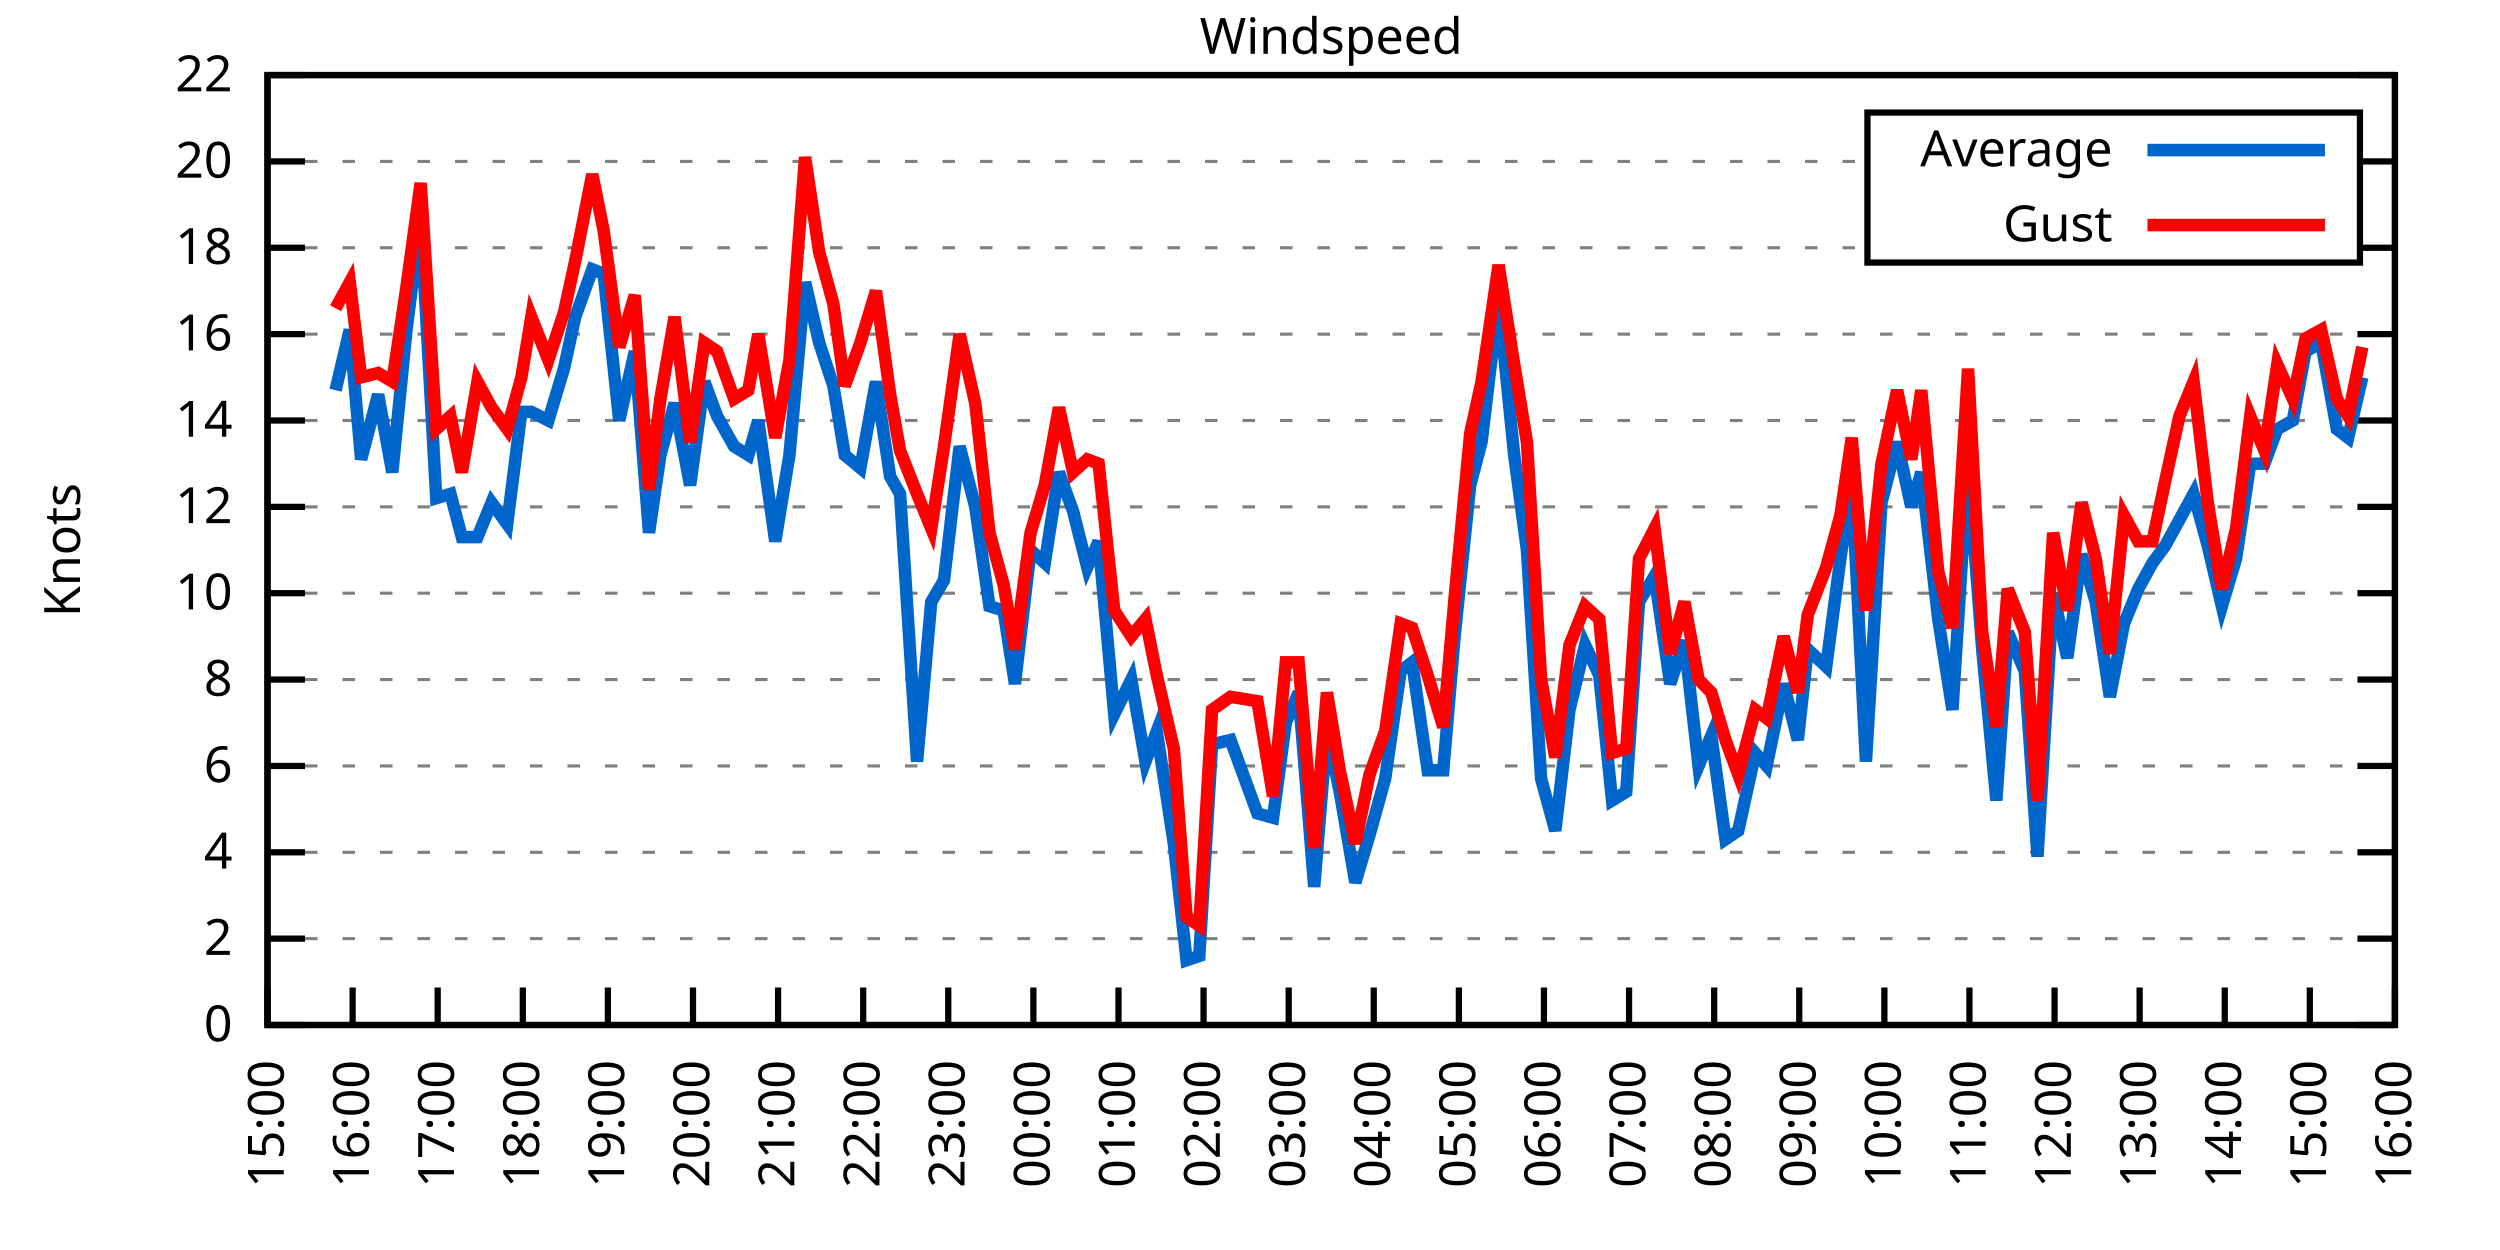
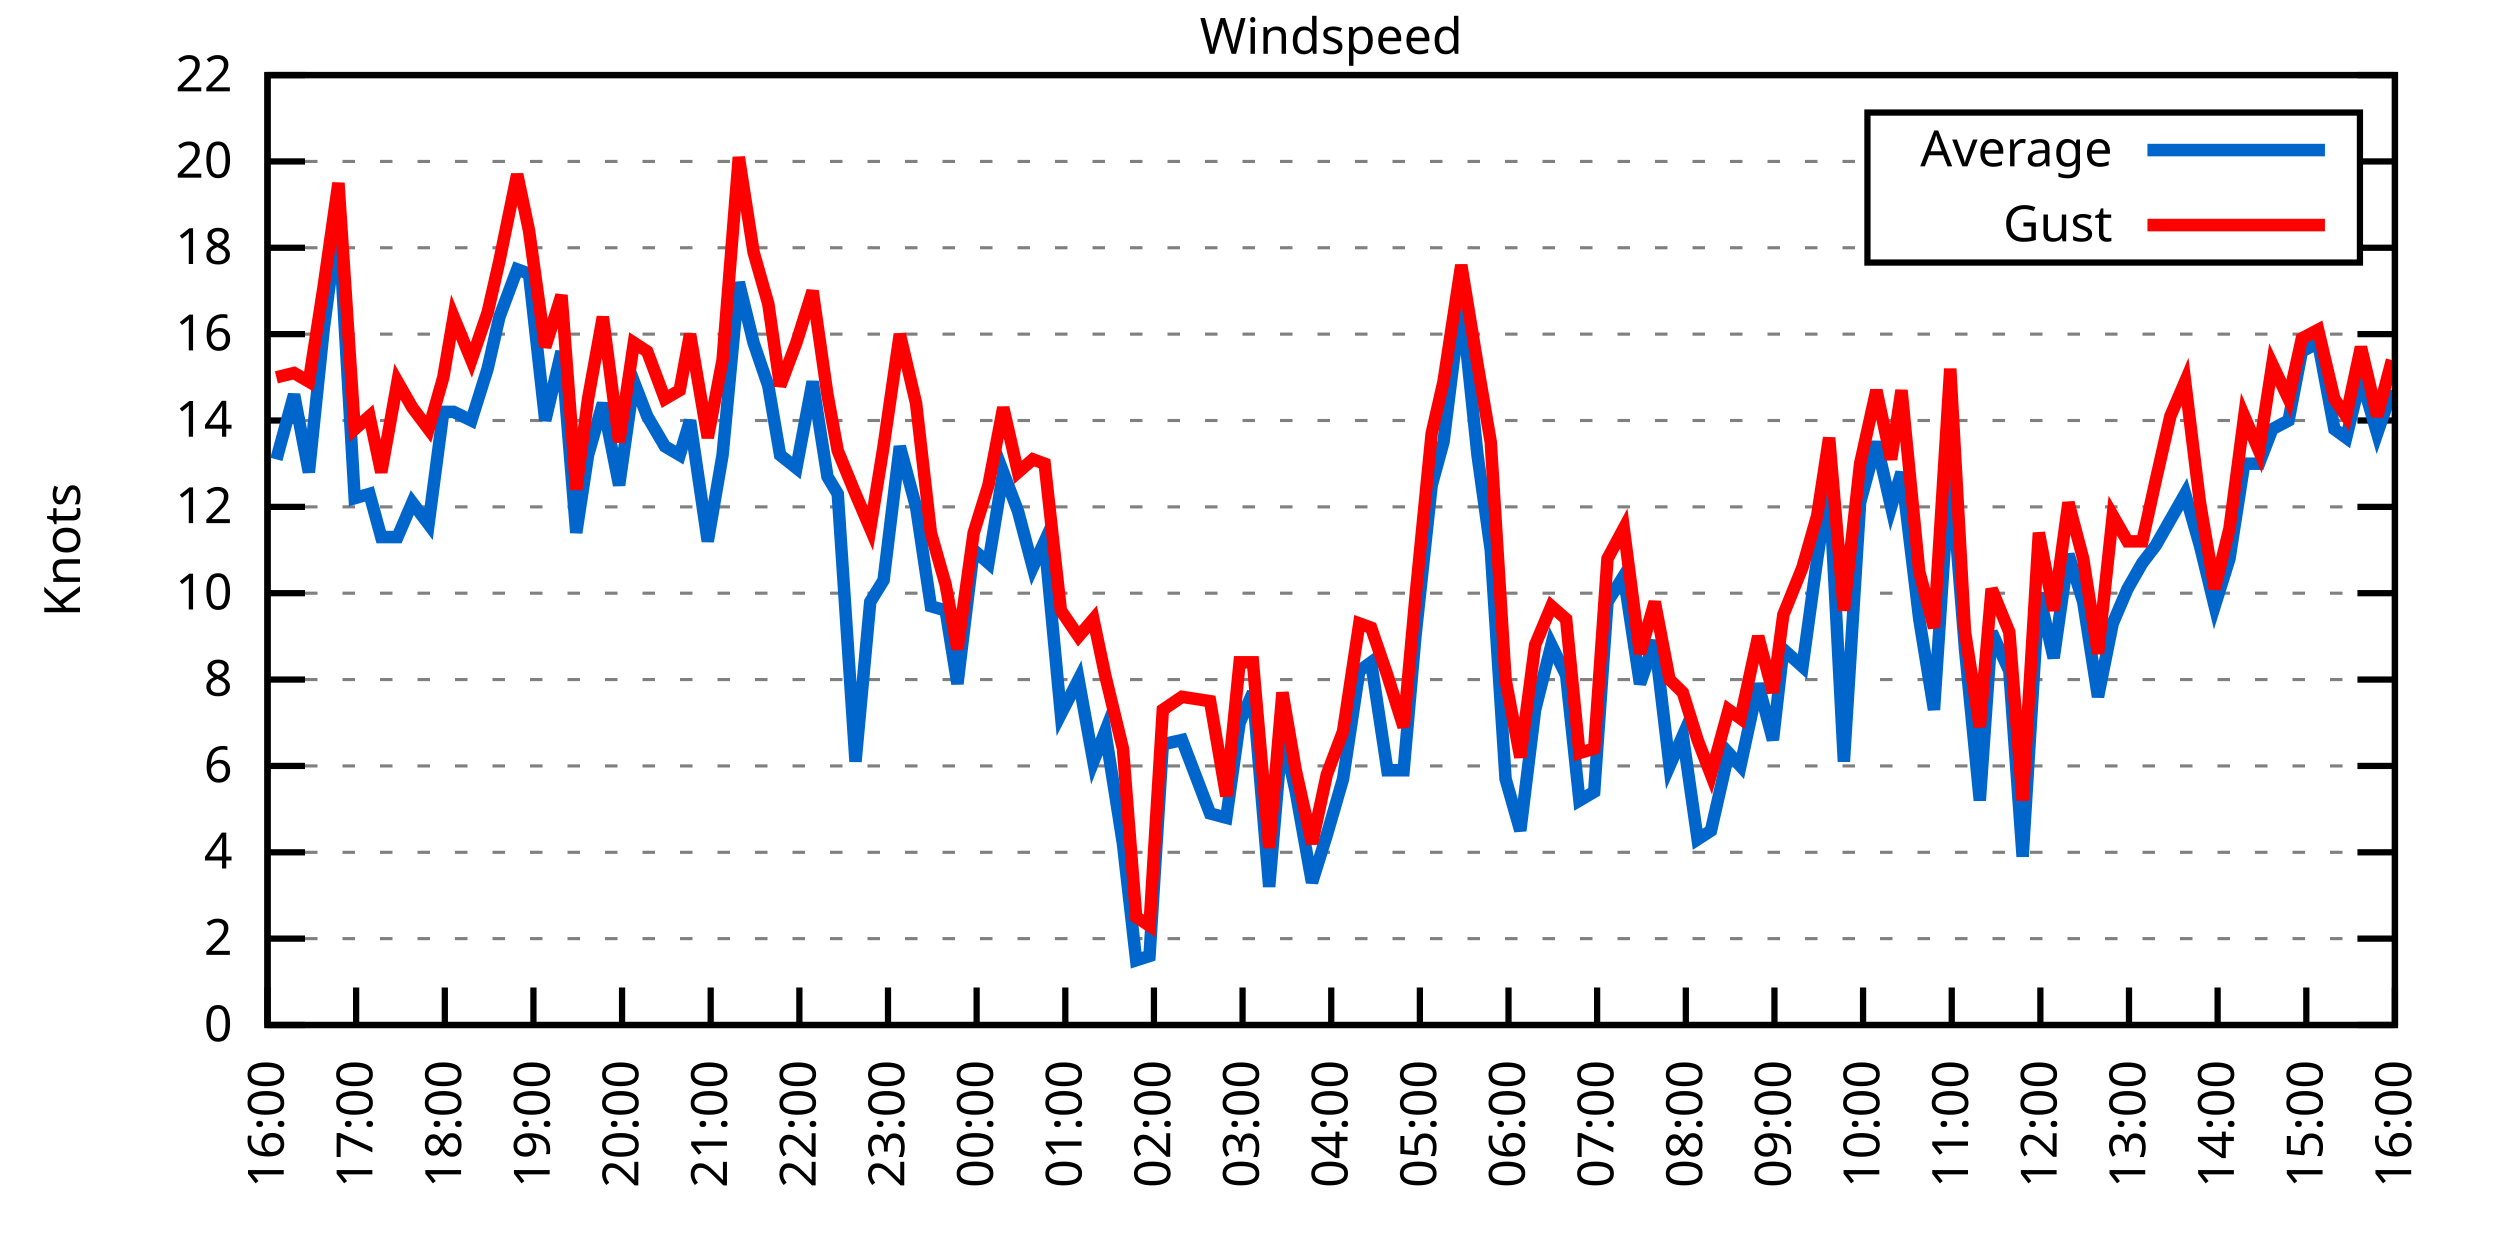
<svg xmlns="http://www.w3.org/2000/svg" xmlns:xlink="http://www.w3.org/1999/xlink" width="400" height="200" viewBox="0 0 400 200">
  <g id="gnuplot_canvas">
    <rect x="0" y="0" width="400" height="200" fill="none" />
    <defs>
      <circle id="gpDot" r="0.5" stroke-width="0.5" stroke="currentColor" />
      <path id="gpPt0" stroke-width="0.333" stroke="currentColor" d="M-1,0 h2 M0,-1 v2" />
      <path id="gpPt1" stroke-width="0.333" stroke="currentColor" d="M-1,-1 L1,1 M1,-1 L-1,1" />
      <path id="gpPt2" stroke-width="0.333" stroke="currentColor" d="M-1,0 L1,0 M0,-1 L0,1 M-1,-1 L1,1 M-1,1 L1,-1" />
      <rect id="gpPt3" stroke-width="0.333" stroke="currentColor" x="-1" y="-1" width="2" height="2" />
      <rect id="gpPt4" stroke-width="0.333" stroke="currentColor" fill="currentColor" x="-1" y="-1" width="2" height="2" />
      <circle id="gpPt5" stroke-width="0.333" stroke="currentColor" cx="0" cy="0" r="1" />
      <use xlink:href="#gpPt5" id="gpPt6" fill="currentColor" stroke="none" />
      <path id="gpPt7" stroke-width="0.333" stroke="currentColor" d="M0,-1.33 L-1.33,0.67 L1.33,0.67 z" />
      <use xlink:href="#gpPt7" id="gpPt8" fill="currentColor" stroke="none" />
      <use xlink:href="#gpPt7" id="gpPt9" stroke="currentColor" transform="rotate(180)" />
      <use xlink:href="#gpPt9" id="gpPt10" fill="currentColor" stroke="none" />
      <use xlink:href="#gpPt3" id="gpPt11" stroke="currentColor" transform="rotate(45)" />
      <use xlink:href="#gpPt11" id="gpPt12" fill="currentColor" stroke="none" />
      <path id="gpPt13" stroke-width="0.333" stroke="currentColor" d="M0,1.330 L1.265,0.411 L0.782,-1.067 L-0.782,-1.076 L-1.265,0.411 z" />
      <use xlink:href="#gpPt13" id="gpPt14" fill="currentColor" stroke="none" />
      <filter id="textbox" filterUnits="objectBoundingBox" x="0" y="0" height="1" width="1">
        <feFlood flood-color="white" flood-opacity="1" result="bgnd" />
        <feComposite in="SourceGraphic" in2="bgnd" operator="atop" />
      </filter>
      <filter id="greybox" filterUnits="objectBoundingBox" x="0" y="0" height="1" width="1">
        <feFlood flood-color="lightgrey" flood-opacity="1" result="grey" />
        <feComposite in="SourceGraphic" in2="grey" operator="atop" />
      </filter>
    </defs>
    <g fill="none" color="white" stroke="currentColor" stroke-width="1.00" stroke-linecap="butt" stroke-linejoin="miter">
</g>
    <g fill="none" color="black" stroke="currentColor" stroke-width="1.00" stroke-linecap="butt" stroke-linejoin="miter">
      <g stroke="none" shape-rendering="crispEdges">
        <polygon fill="rgb(255, 255, 255)" points="42.80,164.00 383.18,164.00 383.18,12.02 42.80,12.02 " />
      </g>
    </g>
    <g fill="none" color="black" stroke="currentColor" stroke-width="1.00" stroke-linecap="butt" stroke-linejoin="miter">
</g>
    <g fill="none" color="black" stroke="black" stroke-width="0.50" stroke-linecap="butt" stroke-linejoin="miter">
</g>
    <g fill="none" color="gray" stroke="currentColor" stroke-width="0.50" stroke-linecap="butt" stroke-linejoin="miter">
      <path stroke="gray" stroke-dasharray="2,4" class="gridline" d="M42.80,164.00 L383.19,164.00  " />
    </g>
    <g fill="none" color="gray" stroke="gray" stroke-width="1.00" stroke-linecap="butt" stroke-linejoin="miter">
</g>
    <g fill="none" color="black" stroke="currentColor" stroke-width="1.00" stroke-linecap="butt" stroke-linejoin="miter">
      <path stroke="black" d="M42.80,164.00 L48.80,164.00 M383.19,164.00 L377.19,164.00  " />
      <g transform="translate(37.20,166.60)" stroke="none" fill="black" font-family="Sans" font-size="8.00" text-anchor="end">
        <text>
          <tspan font-family="Sans"> 0</tspan>
        </text>
      </g>
    </g>
    <g fill="none" color="black" stroke="currentColor" stroke-width="1.00" stroke-linecap="butt" stroke-linejoin="miter">
</g>
    <g fill="none" color="black" stroke="black" stroke-width="0.50" stroke-linecap="butt" stroke-linejoin="miter">
</g>
    <g fill="none" color="gray" stroke="currentColor" stroke-width="0.50" stroke-linecap="butt" stroke-linejoin="miter">
      <path stroke="gray" stroke-dasharray="2,4" class="gridline" d="M42.80,150.18 L383.19,150.18  " />
    </g>
    <g fill="none" color="gray" stroke="gray" stroke-width="1.00" stroke-linecap="butt" stroke-linejoin="miter">
</g>
    <g fill="none" color="black" stroke="currentColor" stroke-width="1.00" stroke-linecap="butt" stroke-linejoin="miter">
      <path stroke="black" d="M42.80,150.18 L48.80,150.18 M383.19,150.18 L377.19,150.18  " />
      <g transform="translate(37.20,152.78)" stroke="none" fill="black" font-family="Sans" font-size="8.00" text-anchor="end">
        <text>
          <tspan font-family="Sans"> 2</tspan>
        </text>
      </g>
    </g>
    <g fill="none" color="black" stroke="currentColor" stroke-width="1.00" stroke-linecap="butt" stroke-linejoin="miter">
</g>
    <g fill="none" color="black" stroke="black" stroke-width="0.50" stroke-linecap="butt" stroke-linejoin="miter">
</g>
    <g fill="none" color="gray" stroke="currentColor" stroke-width="0.50" stroke-linecap="butt" stroke-linejoin="miter">
      <path stroke="gray" stroke-dasharray="2,4" class="gridline" d="M42.80,136.37 L383.19,136.37  " />
    </g>
    <g fill="none" color="gray" stroke="gray" stroke-width="1.00" stroke-linecap="butt" stroke-linejoin="miter">
</g>
    <g fill="none" color="black" stroke="currentColor" stroke-width="1.00" stroke-linecap="butt" stroke-linejoin="miter">
      <path stroke="black" d="M42.80,136.37 L48.80,136.37 M383.19,136.37 L377.19,136.37  " />
      <g transform="translate(37.20,138.97)" stroke="none" fill="black" font-family="Sans" font-size="8.00" text-anchor="end">
        <text>
          <tspan font-family="Sans"> 4</tspan>
        </text>
      </g>
    </g>
    <g fill="none" color="black" stroke="currentColor" stroke-width="1.00" stroke-linecap="butt" stroke-linejoin="miter">
</g>
    <g fill="none" color="black" stroke="black" stroke-width="0.50" stroke-linecap="butt" stroke-linejoin="miter">
</g>
    <g fill="none" color="gray" stroke="currentColor" stroke-width="0.50" stroke-linecap="butt" stroke-linejoin="miter">
      <path stroke="gray" stroke-dasharray="2,4" class="gridline" d="M42.80,122.55 L383.19,122.55  " />
    </g>
    <g fill="none" color="gray" stroke="gray" stroke-width="1.00" stroke-linecap="butt" stroke-linejoin="miter">
</g>
    <g fill="none" color="black" stroke="currentColor" stroke-width="1.00" stroke-linecap="butt" stroke-linejoin="miter">
      <path stroke="black" d="M42.80,122.55 L48.80,122.55 M383.19,122.55 L377.19,122.55  " />
      <g transform="translate(37.20,125.15)" stroke="none" fill="black" font-family="Sans" font-size="8.00" text-anchor="end">
        <text>
          <tspan font-family="Sans"> 6</tspan>
        </text>
      </g>
    </g>
    <g fill="none" color="black" stroke="currentColor" stroke-width="1.00" stroke-linecap="butt" stroke-linejoin="miter">
</g>
    <g fill="none" color="black" stroke="black" stroke-width="0.50" stroke-linecap="butt" stroke-linejoin="miter">
</g>
    <g fill="none" color="gray" stroke="currentColor" stroke-width="0.50" stroke-linecap="butt" stroke-linejoin="miter">
      <path stroke="gray" stroke-dasharray="2,4" class="gridline" d="M42.80,108.73 L383.19,108.73  " />
    </g>
    <g fill="none" color="gray" stroke="gray" stroke-width="1.00" stroke-linecap="butt" stroke-linejoin="miter">
</g>
    <g fill="none" color="black" stroke="currentColor" stroke-width="1.00" stroke-linecap="butt" stroke-linejoin="miter">
      <path stroke="black" d="M42.80,108.73 L48.80,108.73 M383.19,108.73 L377.19,108.73  " />
      <g transform="translate(37.20,111.33)" stroke="none" fill="black" font-family="Sans" font-size="8.00" text-anchor="end">
        <text>
          <tspan font-family="Sans"> 8</tspan>
        </text>
      </g>
    </g>
    <g fill="none" color="black" stroke="currentColor" stroke-width="1.00" stroke-linecap="butt" stroke-linejoin="miter">
</g>
    <g fill="none" color="black" stroke="black" stroke-width="0.50" stroke-linecap="butt" stroke-linejoin="miter">
</g>
    <g fill="none" color="gray" stroke="currentColor" stroke-width="0.50" stroke-linecap="butt" stroke-linejoin="miter">
      <path stroke="gray" stroke-dasharray="2,4" class="gridline" d="M42.80,94.91 L383.19,94.91  " />
    </g>
    <g fill="none" color="gray" stroke="gray" stroke-width="1.00" stroke-linecap="butt" stroke-linejoin="miter">
</g>
    <g fill="none" color="black" stroke="currentColor" stroke-width="1.00" stroke-linecap="butt" stroke-linejoin="miter">
      <path stroke="black" d="M42.80,94.91 L48.80,94.91 M383.19,94.91 L377.19,94.91  " />
      <g transform="translate(37.20,97.51)" stroke="none" fill="black" font-family="Sans" font-size="8.00" text-anchor="end">
        <text>
          <tspan font-family="Sans"> 10</tspan>
        </text>
      </g>
    </g>
    <g fill="none" color="black" stroke="currentColor" stroke-width="1.00" stroke-linecap="butt" stroke-linejoin="miter">
</g>
    <g fill="none" color="black" stroke="black" stroke-width="0.50" stroke-linecap="butt" stroke-linejoin="miter">
</g>
    <g fill="none" color="gray" stroke="currentColor" stroke-width="0.50" stroke-linecap="butt" stroke-linejoin="miter">
      <path stroke="gray" stroke-dasharray="2,4" class="gridline" d="M42.80,81.10 L383.19,81.10  " />
    </g>
    <g fill="none" color="gray" stroke="gray" stroke-width="1.00" stroke-linecap="butt" stroke-linejoin="miter">
</g>
    <g fill="none" color="black" stroke="currentColor" stroke-width="1.00" stroke-linecap="butt" stroke-linejoin="miter">
      <path stroke="black" d="M42.80,81.10 L48.80,81.10 M383.19,81.10 L377.19,81.10  " />
      <g transform="translate(37.20,83.70)" stroke="none" fill="black" font-family="Sans" font-size="8.00" text-anchor="end">
        <text>
          <tspan font-family="Sans"> 12</tspan>
        </text>
      </g>
    </g>
    <g fill="none" color="black" stroke="currentColor" stroke-width="1.00" stroke-linecap="butt" stroke-linejoin="miter">
</g>
    <g fill="none" color="black" stroke="black" stroke-width="0.50" stroke-linecap="butt" stroke-linejoin="miter">
</g>
    <g fill="none" color="gray" stroke="currentColor" stroke-width="0.50" stroke-linecap="butt" stroke-linejoin="miter">
      <path stroke="gray" stroke-dasharray="2,4" class="gridline" d="M42.80,67.28 L383.19,67.28  " />
    </g>
    <g fill="none" color="gray" stroke="gray" stroke-width="1.00" stroke-linecap="butt" stroke-linejoin="miter">
</g>
    <g fill="none" color="black" stroke="currentColor" stroke-width="1.00" stroke-linecap="butt" stroke-linejoin="miter">
      <path stroke="black" d="M42.80,67.28 L48.80,67.28 M383.19,67.28 L377.19,67.28  " />
      <g transform="translate(37.20,69.88)" stroke="none" fill="black" font-family="Sans" font-size="8.00" text-anchor="end">
        <text>
          <tspan font-family="Sans"> 14</tspan>
        </text>
      </g>
    </g>
    <g fill="none" color="black" stroke="currentColor" stroke-width="1.00" stroke-linecap="butt" stroke-linejoin="miter">
</g>
    <g fill="none" color="black" stroke="black" stroke-width="0.50" stroke-linecap="butt" stroke-linejoin="miter">
</g>
    <g fill="none" color="gray" stroke="currentColor" stroke-width="0.50" stroke-linecap="butt" stroke-linejoin="miter">
      <path stroke="gray" stroke-dasharray="2,4" class="gridline" d="M42.80,53.46 L383.19,53.46  " />
    </g>
    <g fill="none" color="gray" stroke="gray" stroke-width="1.00" stroke-linecap="butt" stroke-linejoin="miter">
</g>
    <g fill="none" color="black" stroke="currentColor" stroke-width="1.00" stroke-linecap="butt" stroke-linejoin="miter">
      <path stroke="black" d="M42.80,53.46 L48.80,53.46 M383.19,53.46 L377.19,53.46  " />
      <g transform="translate(37.20,56.06)" stroke="none" fill="black" font-family="Sans" font-size="8.00" text-anchor="end">
        <text>
          <tspan font-family="Sans"> 16</tspan>
        </text>
      </g>
    </g>
    <g fill="none" color="black" stroke="currentColor" stroke-width="1.00" stroke-linecap="butt" stroke-linejoin="miter">
</g>
    <g fill="none" color="black" stroke="black" stroke-width="0.50" stroke-linecap="butt" stroke-linejoin="miter">
</g>
    <g fill="none" color="gray" stroke="currentColor" stroke-width="0.50" stroke-linecap="butt" stroke-linejoin="miter">
      <path stroke="gray" stroke-dasharray="2,4" class="gridline" d="M42.80,39.64 L298.79,39.64 M377.59,39.64 L383.19,39.64  " />
    </g>
    <g fill="none" color="gray" stroke="gray" stroke-width="1.00" stroke-linecap="butt" stroke-linejoin="miter">
</g>
    <g fill="none" color="black" stroke="currentColor" stroke-width="1.00" stroke-linecap="butt" stroke-linejoin="miter">
      <path stroke="black" d="M42.80,39.64 L48.80,39.64 M383.19,39.64 L377.19,39.64  " />
      <g transform="translate(37.20,42.24)" stroke="none" fill="black" font-family="Sans" font-size="8.00" text-anchor="end">
        <text>
          <tspan font-family="Sans"> 18</tspan>
        </text>
      </g>
    </g>
    <g fill="none" color="black" stroke="currentColor" stroke-width="1.00" stroke-linecap="butt" stroke-linejoin="miter">
</g>
    <g fill="none" color="black" stroke="black" stroke-width="0.50" stroke-linecap="butt" stroke-linejoin="miter">
</g>
    <g fill="none" color="gray" stroke="currentColor" stroke-width="0.50" stroke-linecap="butt" stroke-linejoin="miter">
      <path stroke="gray" stroke-dasharray="2,4" class="gridline" d="M42.80,25.83 L298.79,25.83 M377.59,25.83 L383.19,25.83  " />
    </g>
    <g fill="none" color="gray" stroke="gray" stroke-width="1.00" stroke-linecap="butt" stroke-linejoin="miter">
</g>
    <g fill="none" color="black" stroke="currentColor" stroke-width="1.00" stroke-linecap="butt" stroke-linejoin="miter">
      <path stroke="black" d="M42.80,25.83 L48.80,25.83 M383.19,25.83 L377.19,25.83  " />
      <g transform="translate(37.20,28.43)" stroke="none" fill="black" font-family="Sans" font-size="8.00" text-anchor="end">
        <text>
          <tspan font-family="Sans"> 20</tspan>
        </text>
      </g>
    </g>
    <g fill="none" color="black" stroke="currentColor" stroke-width="1.00" stroke-linecap="butt" stroke-linejoin="miter">
</g>
    <g fill="none" color="black" stroke="black" stroke-width="0.50" stroke-linecap="butt" stroke-linejoin="miter">
</g>
    <g fill="none" color="gray" stroke="currentColor" stroke-width="0.50" stroke-linecap="butt" stroke-linejoin="miter">
      <path stroke="gray" stroke-dasharray="2,4" class="gridline" d="M42.80,12.01 L383.19,12.01  " />
    </g>
    <g fill="none" color="gray" stroke="gray" stroke-width="1.00" stroke-linecap="butt" stroke-linejoin="miter">
</g>
    <g fill="none" color="black" stroke="currentColor" stroke-width="1.00" stroke-linecap="butt" stroke-linejoin="miter">
      <path stroke="black" d="M42.80,12.01 L48.80,12.01 M383.19,12.01 L377.19,12.01  " />
      <g transform="translate(37.20,14.61)" stroke="none" fill="black" font-family="Sans" font-size="8.00" text-anchor="end">
        <text>
          <tspan font-family="Sans"> 22</tspan>
        </text>
      </g>
    </g>
    <g fill="none" color="black" stroke="currentColor" stroke-width="1.00" stroke-linecap="butt" stroke-linejoin="miter">
      <path stroke="black" d="M42.80,164.00 L42.80,158.00  " />
      <g transform="translate(45.40,169.60) rotate(270.00)" stroke="none" fill="black" font-family="Sans" font-size="8.00" text-anchor="end">
        <text>
-           <tspan font-family="Sans">15:00</tspan>
-         </text>
-       </g>
-     </g>
-     <g fill="none" color="black" stroke="currentColor" stroke-width="1.00" stroke-linecap="butt" stroke-linejoin="miter">
-       <path stroke="black" d="M56.42,164.00 L56.42,158.00  " />
-       <g transform="translate(59.02,169.60) rotate(270.00)" stroke="none" fill="black" font-family="Sans" font-size="8.00" text-anchor="end">
-         <text>
          <tspan font-family="Sans">16:00</tspan>
        </text>
      </g>
    </g>
    <g fill="none" color="black" stroke="currentColor" stroke-width="1.00" stroke-linecap="butt" stroke-linejoin="miter">
-       <path stroke="black" d="M70.03,164.00 L70.03,158.00  " />
-       <g transform="translate(72.63,169.60) rotate(270.00)" stroke="none" fill="black" font-family="Sans" font-size="8.00" text-anchor="end">
+       <path stroke="black" d="M56.98,164.00 L56.98,158.00  " />
+       <g transform="translate(59.58,169.60) rotate(270.00)" stroke="none" fill="black" font-family="Sans" font-size="8.00" text-anchor="end">
        <text>
          <tspan font-family="Sans">17:00</tspan>
        </text>
      </g>
    </g>
    <g fill="none" color="black" stroke="currentColor" stroke-width="1.00" stroke-linecap="butt" stroke-linejoin="miter">
-       <path stroke="black" d="M83.65,164.00 L83.65,158.00  " />
-       <g transform="translate(86.25,169.60) rotate(270.00)" stroke="none" fill="black" font-family="Sans" font-size="8.00" text-anchor="end">
+       <path stroke="black" d="M71.17,164.00 L71.17,158.00  " />
+       <g transform="translate(73.77,169.60) rotate(270.00)" stroke="none" fill="black" font-family="Sans" font-size="8.00" text-anchor="end">
        <text>
          <tspan font-family="Sans">18:00</tspan>
        </text>
      </g>
    </g>
    <g fill="none" color="black" stroke="currentColor" stroke-width="1.00" stroke-linecap="butt" stroke-linejoin="miter">
-       <path stroke="black" d="M97.26,164.00 L97.26,158.00  " />
-       <g transform="translate(99.86,169.60) rotate(270.00)" stroke="none" fill="black" font-family="Sans" font-size="8.00" text-anchor="end">
+       <path stroke="black" d="M85.35,164.00 L85.35,158.00  " />
+       <g transform="translate(87.95,169.60) rotate(270.00)" stroke="none" fill="black" font-family="Sans" font-size="8.00" text-anchor="end">
        <text>
          <tspan font-family="Sans">19:00</tspan>
        </text>
      </g>
    </g>
    <g fill="none" color="black" stroke="currentColor" stroke-width="1.00" stroke-linecap="butt" stroke-linejoin="miter">
-       <path stroke="black" d="M110.88,164.00 L110.88,158.00  " />
-       <g transform="translate(113.48,169.60) rotate(270.00)" stroke="none" fill="black" font-family="Sans" font-size="8.00" text-anchor="end">
+       <path stroke="black" d="M99.53,164.00 L99.53,158.00  " />
+       <g transform="translate(102.13,169.60) rotate(270.00)" stroke="none" fill="black" font-family="Sans" font-size="8.00" text-anchor="end">
        <text>
          <tspan font-family="Sans">20:00</tspan>
        </text>
      </g>
    </g>
    <g fill="none" color="black" stroke="currentColor" stroke-width="1.00" stroke-linecap="butt" stroke-linejoin="miter">
-       <path stroke="black" d="M124.49,164.00 L124.49,158.00  " />
-       <g transform="translate(127.09,169.60) rotate(270.00)" stroke="none" fill="black" font-family="Sans" font-size="8.00" text-anchor="end">
+       <path stroke="black" d="M113.71,164.00 L113.71,158.00  " />
+       <g transform="translate(116.31,169.60) rotate(270.00)" stroke="none" fill="black" font-family="Sans" font-size="8.00" text-anchor="end">
        <text>
          <tspan font-family="Sans">21:00</tspan>
        </text>
      </g>
    </g>
    <g fill="none" color="black" stroke="currentColor" stroke-width="1.00" stroke-linecap="butt" stroke-linejoin="miter">
-       <path stroke="black" d="M138.11,164.00 L138.11,158.00  " />
-       <g transform="translate(140.71,169.60) rotate(270.00)" stroke="none" fill="black" font-family="Sans" font-size="8.00" text-anchor="end">
+       <path stroke="black" d="M127.90,164.00 L127.90,158.00  " />
+       <g transform="translate(130.50,169.60) rotate(270.00)" stroke="none" fill="black" font-family="Sans" font-size="8.00" text-anchor="end">
        <text>
          <tspan font-family="Sans">22:00</tspan>
        </text>
      </g>
    </g>
    <g fill="none" color="black" stroke="currentColor" stroke-width="1.00" stroke-linecap="butt" stroke-linejoin="miter">
-       <path stroke="black" d="M151.72,164.00 L151.72,158.00  " />
-       <g transform="translate(154.32,169.60) rotate(270.00)" stroke="none" fill="black" font-family="Sans" font-size="8.00" text-anchor="end">
+       <path stroke="black" d="M142.08,164.00 L142.08,158.00  " />
+       <g transform="translate(144.68,169.60) rotate(270.00)" stroke="none" fill="black" font-family="Sans" font-size="8.00" text-anchor="end">
        <text>
          <tspan font-family="Sans">23:00</tspan>
        </text>
      </g>
    </g>
    <g fill="none" color="black" stroke="currentColor" stroke-width="1.00" stroke-linecap="butt" stroke-linejoin="miter">
-       <path stroke="black" d="M165.34,164.00 L165.34,158.00  " />
-       <g transform="translate(167.94,169.60) rotate(270.00)" stroke="none" fill="black" font-family="Sans" font-size="8.00" text-anchor="end">
+       <path stroke="black" d="M156.26,164.00 L156.26,158.00  " />
+       <g transform="translate(158.86,169.60) rotate(270.00)" stroke="none" fill="black" font-family="Sans" font-size="8.00" text-anchor="end">
        <text>
          <tspan font-family="Sans">00:00</tspan>
        </text>
      </g>
    </g>
    <g fill="none" color="black" stroke="currentColor" stroke-width="1.00" stroke-linecap="butt" stroke-linejoin="miter">
-       <path stroke="black" d="M178.96,164.00 L178.96,158.00  " />
-       <g transform="translate(181.56,169.60) rotate(270.00)" stroke="none" fill="black" font-family="Sans" font-size="8.00" text-anchor="end">
+       <path stroke="black" d="M170.45,164.00 L170.45,158.00  " />
+       <g transform="translate(173.05,169.60) rotate(270.00)" stroke="none" fill="black" font-family="Sans" font-size="8.00" text-anchor="end">
        <text>
          <tspan font-family="Sans">01:00</tspan>
        </text>
      </g>
    </g>
    <g fill="none" color="black" stroke="currentColor" stroke-width="1.00" stroke-linecap="butt" stroke-linejoin="miter">
-       <path stroke="black" d="M192.57,164.00 L192.57,158.00  " />
-       <g transform="translate(195.17,169.60) rotate(270.00)" stroke="none" fill="black" font-family="Sans" font-size="8.00" text-anchor="end">
+       <path stroke="black" d="M184.63,164.00 L184.63,158.00  " />
+       <g transform="translate(187.23,169.60) rotate(270.00)" stroke="none" fill="black" font-family="Sans" font-size="8.00" text-anchor="end">
        <text>
          <tspan font-family="Sans">02:00</tspan>
        </text>
      </g>
    </g>
    <g fill="none" color="black" stroke="currentColor" stroke-width="1.00" stroke-linecap="butt" stroke-linejoin="miter">
-       <path stroke="black" d="M206.19,164.00 L206.19,158.00  " />
-       <g transform="translate(208.79,169.60) rotate(270.00)" stroke="none" fill="black" font-family="Sans" font-size="8.00" text-anchor="end">
+       <path stroke="black" d="M198.81,164.00 L198.81,158.00  " />
+       <g transform="translate(201.41,169.60) rotate(270.00)" stroke="none" fill="black" font-family="Sans" font-size="8.00" text-anchor="end">
        <text>
          <tspan font-family="Sans">03:00</tspan>
        </text>
      </g>
    </g>
    <g fill="none" color="black" stroke="currentColor" stroke-width="1.00" stroke-linecap="butt" stroke-linejoin="miter">
-       <path stroke="black" d="M219.80,164.00 L219.80,158.00  " />
-       <g transform="translate(222.40,169.60) rotate(270.00)" stroke="none" fill="black" font-family="Sans" font-size="8.00" text-anchor="end">
+       <path stroke="black" d="M213.00,164.00 L213.00,158.00  " />
+       <g transform="translate(215.60,169.60) rotate(270.00)" stroke="none" fill="black" font-family="Sans" font-size="8.00" text-anchor="end">
        <text>
          <tspan font-family="Sans">04:00</tspan>
        </text>
      </g>
    </g>
    <g fill="none" color="black" stroke="currentColor" stroke-width="1.00" stroke-linecap="butt" stroke-linejoin="miter">
-       <path stroke="black" d="M233.42,164.00 L233.42,158.00  " />
-       <g transform="translate(236.02,169.60) rotate(270.00)" stroke="none" fill="black" font-family="Sans" font-size="8.00" text-anchor="end">
+       <path stroke="black" d="M227.18,164.00 L227.18,158.00  " />
+       <g transform="translate(229.78,169.60) rotate(270.00)" stroke="none" fill="black" font-family="Sans" font-size="8.00" text-anchor="end">
        <text>
          <tspan font-family="Sans">05:00</tspan>
        </text>
      </g>
    </g>
    <g fill="none" color="black" stroke="currentColor" stroke-width="1.00" stroke-linecap="butt" stroke-linejoin="miter">
-       <path stroke="black" d="M247.03,164.00 L247.03,158.00  " />
-       <g transform="translate(249.63,169.60) rotate(270.00)" stroke="none" fill="black" font-family="Sans" font-size="8.00" text-anchor="end">
+       <path stroke="black" d="M241.36,164.00 L241.36,158.00  " />
+       <g transform="translate(243.96,169.60) rotate(270.00)" stroke="none" fill="black" font-family="Sans" font-size="8.00" text-anchor="end">
        <text>
          <tspan font-family="Sans">06:00</tspan>
        </text>
      </g>
    </g>
    <g fill="none" color="black" stroke="currentColor" stroke-width="1.00" stroke-linecap="butt" stroke-linejoin="miter">
-       <path stroke="black" d="M260.65,164.00 L260.65,158.00  " />
-       <g transform="translate(263.25,169.60) rotate(270.00)" stroke="none" fill="black" font-family="Sans" font-size="8.00" text-anchor="end">
+       <path stroke="black" d="M255.54,164.00 L255.54,158.00  " />
+       <g transform="translate(258.14,169.60) rotate(270.00)" stroke="none" fill="black" font-family="Sans" font-size="8.00" text-anchor="end">
        <text>
          <tspan font-family="Sans">07:00</tspan>
        </text>
      </g>
    </g>
    <g fill="none" color="black" stroke="currentColor" stroke-width="1.00" stroke-linecap="butt" stroke-linejoin="miter">
-       <path stroke="black" d="M274.27,164.00 L274.27,158.00  " />
-       <g transform="translate(276.87,169.60) rotate(270.00)" stroke="none" fill="black" font-family="Sans" font-size="8.00" text-anchor="end">
+       <path stroke="black" d="M269.73,164.00 L269.73,158.00  " />
+       <g transform="translate(272.33,169.60) rotate(270.00)" stroke="none" fill="black" font-family="Sans" font-size="8.00" text-anchor="end">
        <text>
          <tspan font-family="Sans">08:00</tspan>
        </text>
      </g>
    </g>
    <g fill="none" color="black" stroke="currentColor" stroke-width="1.00" stroke-linecap="butt" stroke-linejoin="miter">
-       <path stroke="black" d="M287.88,164.00 L287.88,158.00  " />
-       <g transform="translate(290.48,169.60) rotate(270.00)" stroke="none" fill="black" font-family="Sans" font-size="8.00" text-anchor="end">
+       <path stroke="black" d="M283.91,164.00 L283.91,158.00  " />
+       <g transform="translate(286.51,169.60) rotate(270.00)" stroke="none" fill="black" font-family="Sans" font-size="8.00" text-anchor="end">
        <text>
          <tspan font-family="Sans">09:00</tspan>
        </text>
      </g>
    </g>
    <g fill="none" color="black" stroke="currentColor" stroke-width="1.00" stroke-linecap="butt" stroke-linejoin="miter">
-       <path stroke="black" d="M301.50,164.00 L301.50,158.00  " />
-       <g transform="translate(304.10,169.60) rotate(270.00)" stroke="none" fill="black" font-family="Sans" font-size="8.00" text-anchor="end">
+       <path stroke="black" d="M298.09,164.00 L298.09,158.00  " />
+       <g transform="translate(300.69,169.60) rotate(270.00)" stroke="none" fill="black" font-family="Sans" font-size="8.00" text-anchor="end">
        <text>
          <tspan font-family="Sans">10:00</tspan>
        </text>
      </g>
    </g>
    <g fill="none" color="black" stroke="currentColor" stroke-width="1.00" stroke-linecap="butt" stroke-linejoin="miter">
-       <path stroke="black" d="M315.11,164.00 L315.11,158.00  " />
-       <g transform="translate(317.71,169.60) rotate(270.00)" stroke="none" fill="black" font-family="Sans" font-size="8.00" text-anchor="end">
+       <path stroke="black" d="M312.28,164.00 L312.28,158.00  " />
+       <g transform="translate(314.88,169.60) rotate(270.00)" stroke="none" fill="black" font-family="Sans" font-size="8.00" text-anchor="end">
        <text>
          <tspan font-family="Sans">11:00</tspan>
        </text>
      </g>
    </g>
    <g fill="none" color="black" stroke="currentColor" stroke-width="1.00" stroke-linecap="butt" stroke-linejoin="miter">
-       <path stroke="black" d="M328.73,164.00 L328.73,158.00  " />
-       <g transform="translate(331.33,169.60) rotate(270.00)" stroke="none" fill="black" font-family="Sans" font-size="8.00" text-anchor="end">
+       <path stroke="black" d="M326.46,164.00 L326.46,158.00  " />
+       <g transform="translate(329.06,169.60) rotate(270.00)" stroke="none" fill="black" font-family="Sans" font-size="8.00" text-anchor="end">
        <text>
          <tspan font-family="Sans">12:00</tspan>
        </text>
      </g>
    </g>
    <g fill="none" color="black" stroke="currentColor" stroke-width="1.00" stroke-linecap="butt" stroke-linejoin="miter">
-       <path stroke="black" d="M342.34,164.00 L342.34,158.00  " />
-       <g transform="translate(344.94,169.60) rotate(270.00)" stroke="none" fill="black" font-family="Sans" font-size="8.00" text-anchor="end">
+       <path stroke="black" d="M340.64,164.00 L340.64,158.00  " />
+       <g transform="translate(343.24,169.60) rotate(270.00)" stroke="none" fill="black" font-family="Sans" font-size="8.00" text-anchor="end">
        <text>
          <tspan font-family="Sans">13:00</tspan>
        </text>
      </g>
    </g>
    <g fill="none" color="black" stroke="currentColor" stroke-width="1.00" stroke-linecap="butt" stroke-linejoin="miter">
-       <path stroke="black" d="M355.96,164.00 L355.96,158.00  " />
-       <g transform="translate(358.56,169.60) rotate(270.00)" stroke="none" fill="black" font-family="Sans" font-size="8.00" text-anchor="end">
+       <path stroke="black" d="M354.82,164.00 L354.82,158.00  " />
+       <g transform="translate(357.42,169.60) rotate(270.00)" stroke="none" fill="black" font-family="Sans" font-size="8.00" text-anchor="end">
        <text>
          <tspan font-family="Sans">14:00</tspan>
        </text>
      </g>
    </g>
    <g fill="none" color="black" stroke="currentColor" stroke-width="1.00" stroke-linecap="butt" stroke-linejoin="miter">
-       <path stroke="black" d="M369.57,164.00 L369.57,158.00  " />
-       <g transform="translate(372.17,169.60) rotate(270.00)" stroke="none" fill="black" font-family="Sans" font-size="8.00" text-anchor="end">
+       <path stroke="black" d="M369.01,164.00 L369.01,158.00  " />
+       <g transform="translate(371.61,169.60) rotate(270.00)" stroke="none" fill="black" font-family="Sans" font-size="8.00" text-anchor="end">
        <text>
          <tspan font-family="Sans">15:00</tspan>
        </text>
      </g>
    </g>
    <g fill="none" color="black" stroke="currentColor" stroke-width="1.00" stroke-linecap="butt" stroke-linejoin="miter">
      <path stroke="black" d="M383.19,164.00 L383.19,158.00  " />
      <g transform="translate(385.79,169.60) rotate(270.00)" stroke="none" fill="black" font-family="Sans" font-size="8.00" text-anchor="end">
        <text>
          <tspan font-family="Sans">16:00</tspan>
        </text>
      </g>
    </g>
    <g fill="none" color="black" stroke="currentColor" stroke-width="1.00" stroke-linecap="butt" stroke-linejoin="miter">
</g>
    <g fill="none" color="black" stroke="currentColor" stroke-width="1.00" stroke-linecap="butt" stroke-linejoin="miter">
      <path stroke="black" d="M42.80,12.01 L42.80,164.00 L383.19,164.00 L383.19,12.01 L42.80,12.01 Z  " />
    </g>
    <g fill="none" color="black" stroke="currentColor" stroke-width="1.00" stroke-linecap="butt" stroke-linejoin="miter">
</g>
    <g fill="none" color="black" stroke="currentColor" stroke-width="1.00" stroke-linecap="butt" stroke-linejoin="miter">
      <path stroke="black" d="M298.79,42.01 L298.79,18.01 L377.59,18.01 L377.59,42.01 L298.79,42.01 Z  " />
    </g>
    <g id="Windspeed_plot_1">
      <g fill="none" color="white" stroke="black" stroke-width="2.00" stroke-linecap="butt" stroke-linejoin="miter">
</g>
      <g fill="none" color="black" stroke="currentColor" stroke-width="2.00" stroke-linecap="butt" stroke-linejoin="miter">
        <g transform="translate(337.99,26.61)" stroke="none" fill="black" font-family="Sans" font-size="8.00" text-anchor="end">
          <text>
            <tspan font-family="Sans">Average</tspan>
          </text>
        </g>
      </g>
      <g fill="none" color="black" stroke="currentColor" stroke-width="2.00" stroke-linecap="butt" stroke-linejoin="miter">
-         <path stroke="rgb(  0, 102, 204)" d="M343.59,24.01 L371.99,24.01 M53.69,62.44 L55.96,52.77 L57.78,73.50 L60.50,63.13 L62.77,75.57 L65.04,52.77   L67.31,34.81 L69.80,79.71 L72.07,79.02 L73.89,85.93 L76.39,85.93 L78.65,80.41 L81.15,83.86 L83.42,65.90   L85.01,65.90 L87.73,67.28 L90.23,58.99 L92.04,50.70 L94.77,43.10 L96.58,43.79 L99.08,67.28 L101.57,56.23   L103.84,85.24 L105.66,72.81 L107.93,64.52 L110.42,77.64 L112.69,61.06 L114.74,66.59 L117.46,71.42 L119.73,72.81   L121.32,67.28 L124.04,86.62 L126.31,72.81 L128.81,45.17 L131.07,54.84 L133.34,61.75 L135.16,72.81 L137.66,74.88   L140.15,61.06 L142.42,76.26 L144.01,79.02 L146.73,121.86 L149.00,96.30 L151.04,92.84 L153.54,71.42 L156.04,81.10   L158.31,96.99 L160.57,97.68 L162.39,109.42 L164.89,88.00 L167.16,90.08 L169.43,75.57 L171.69,81.79 L173.96,90.77   L175.78,86.62 L178.28,114.26 L181.00,108.73 L183.27,121.86 L185.08,117.02 L187.81,134.98 L189.85,153.64 L191.89,152.95   L193.93,119.09 L196.88,118.40 L201.19,130.15 L203.69,130.84 L205.73,115.64 L207.78,110.80 L210.27,141.89 L212.31,117.02   L214.36,126.69 L216.85,141.20 L219.12,133.60 L221.62,124.62 L224.11,107.35 L225.93,105.97 L228.43,123.24 L230.92,123.24   L232.74,101.82 L235.23,77.64 L237.05,70.73 L239.77,47.93 L242.27,72.81 L244.31,88.00 L246.58,124.62 L248.85,132.91   L251.12,113.57 L253.61,103.20 L255.88,108.04 L257.93,128.08 L260.20,126.69 L262.24,96.30 L264.73,92.15 L267.23,109.42   L269.50,102.51 L271.77,122.55 L273.81,117.71 L276.08,134.29 L278.12,132.91 L280.85,120.48 L282.66,122.55 L285.38,109.42   L287.65,118.40 L289.24,103.89 L292.19,106.66 L294.46,89.39 L296.28,76.95 L298.55,121.86 L301.04,80.41 L303.54,70.73   L305.81,81.10 L307.40,75.57 L310.12,99.06 L312.39,113.57 L314.89,74.19 L317.15,103.89 L319.42,128.08 L321.24,101.13   L323.96,107.35 L326.00,137.06 L328.50,94.91 L330.77,105.28 L333.04,88.70 L335.31,96.30 L337.58,111.49 L339.85,99.75   L342.12,94.22 L344.39,90.08 L346.43,87.31 L348.70,83.17 L350.97,79.02 L353.24,87.31 L355.50,96.99 L357.77,89.39   L360.04,74.19 L362.31,74.19 L364.36,68.66 L366.85,67.28 L368.89,56.23 L371.39,54.84 L373.89,68.66 L375.70,70.04   L377.97,60.37  " />
+         <path stroke="rgb(  0, 102, 204)" d="M343.59,24.01 L371.99,24.01 M44.22,73.50 L47.05,63.13 L49.42,75.57 L51.78,52.77 L54.15,34.81 L56.75,79.71   L59.11,79.02 L61.00,85.93 L63.60,85.93 L65.97,80.41 L68.57,83.86 L70.93,65.90 L72.58,65.90 L75.42,67.28   L78.02,58.99 L79.91,50.70 L82.75,43.10 L84.64,43.79 L87.24,67.28 L89.84,56.23 L92.20,85.24 L94.09,72.81   L96.46,64.52 L99.06,77.64 L101.42,61.06 L103.55,66.59 L106.39,71.42 L108.75,72.81 L110.41,67.28 L113.24,86.62   L115.61,72.81 L118.21,45.17 L120.57,54.84 L122.93,61.75 L124.82,72.81 L127.42,74.88 L130.02,61.06 L132.39,76.26   L134.04,79.02 L136.88,121.86 L139.24,96.30 L141.37,92.84 L143.97,71.42 L146.57,81.10 L148.94,96.99 L151.30,97.68   L153.19,109.42 L155.79,88.00 L158.15,90.08 L160.52,75.57 L162.88,81.79 L165.25,90.77 L167.14,86.62 L169.74,114.26   L172.57,108.73 L174.94,121.86 L176.83,117.02 L179.67,134.98 L181.79,153.64 L183.92,152.95 L186.05,119.09 L189.12,118.40   L193.61,130.15 L196.21,130.84 L198.34,115.64 L200.47,110.80 L203.07,141.89 L205.19,117.02 L207.32,126.69 L209.92,141.20   L212.29,133.60 L214.89,124.62 L217.49,107.35 L219.38,105.97 L221.98,123.24 L224.58,123.24 L226.47,101.82 L229.07,77.64   L230.96,70.73 L233.80,47.93 L236.40,72.81 L238.52,88.00 L240.89,124.62 L243.25,132.91 L245.62,113.57 L248.22,103.20   L250.58,108.04 L252.71,128.08 L255.07,126.69 L257.20,96.30 L259.80,92.15 L262.40,109.42 L264.76,102.51 L267.13,122.55   L269.25,117.71 L271.62,134.29 L273.75,132.91 L276.58,120.48 L278.47,122.55 L281.31,109.42 L283.67,118.40 L285.33,103.89   L288.40,106.66 L290.76,89.39 L292.66,76.95 L295.02,121.86 L297.62,80.41 L300.22,70.73 L302.58,81.10 L304.24,75.57   L307.08,99.06 L309.44,113.57 L312.04,74.19 L314.40,103.89 L316.77,128.08 L318.66,101.13 L321.49,107.35 L323.62,137.06   L326.22,94.91 L328.59,105.28 L330.95,88.70 L333.31,96.30 L335.68,111.49 L338.04,99.75 L340.40,94.22 L342.77,90.08   L344.90,87.31 L347.26,83.17 L349.62,79.02 L351.99,87.31 L354.35,96.99 L356.72,89.39 L359.08,74.19 L361.44,74.19   L363.57,68.66 L366.17,67.28 L368.30,56.23 L370.90,54.84 L373.50,68.66 L375.39,70.04 L377.75,60.37 L380.35,69.35   L382.72,62.44  " />
      </g>
    </g>
    <g id="Windspeed_plot_2">
      <g fill="none" color="black" stroke="currentColor" stroke-width="2.00" stroke-linecap="butt" stroke-linejoin="miter">
        <g transform="translate(337.99,38.61)" stroke="none" fill="black" font-family="Sans" font-size="8.00" text-anchor="end">
          <text>
            <tspan font-family="Sans">Gust</tspan>
          </text>
        </g>
      </g>
      <g fill="none" color="black" stroke="currentColor" stroke-width="2.00" stroke-linecap="butt" stroke-linejoin="miter">
-         <path stroke="rgb(255,   0,   0)" d="M343.59,36.01 L371.99,36.01 M53.69,49.32 L55.96,45.17 L57.78,60.37 L60.50,59.68 L62.77,61.06 L65.04,45.86   L67.31,29.28 L69.80,68.66 L72.07,66.59 L73.89,75.57 L76.39,61.06 L78.65,65.21 L81.15,68.66 L83.42,60.37   L85.01,50.70 L87.73,57.61 L90.23,50.01 L92.04,41.72 L94.77,27.90 L96.58,36.88 L99.08,55.53 L101.57,47.24   L103.84,78.33 L105.66,63.82 L107.93,50.70 L110.42,70.73 L112.69,54.84 L114.74,56.23 L117.46,63.82 L119.73,62.44   L121.32,53.46 L124.04,70.04 L126.31,57.61 L128.81,25.14 L131.07,40.34 L133.34,48.63 L135.16,61.75 L137.66,54.84   L140.15,46.55 L142.42,63.13 L144.01,72.12 L146.73,79.02 L149.00,84.55 L151.04,71.42 L153.54,53.46 L156.04,64.52   L158.31,85.24 L160.57,93.53 L162.39,103.89 L164.89,85.24 L167.16,77.64 L169.43,65.21 L171.69,75.57 L173.96,73.50   L175.78,74.19 L178.28,97.68 L181.00,101.82 L183.27,99.06 L185.08,108.04 L187.81,119.78 L189.85,146.73 L191.89,148.11   L193.93,113.57 L196.88,111.49 L201.19,112.19 L203.69,127.38 L205.73,105.97 L207.78,105.97 L210.27,135.67 L212.31,110.80   L214.36,123.24 L216.85,134.98 L219.12,123.93 L221.62,117.02 L224.11,99.75 L225.93,100.44 L228.43,108.04 L230.92,116.33   L232.74,95.60 L235.23,69.35 L237.05,61.06 L239.77,42.41 L242.27,58.30 L244.31,70.73 L246.58,108.73 L248.85,121.17   L251.12,103.20 L253.61,96.99 L255.88,99.06 L257.93,120.48 L260.20,119.78 L262.24,89.39 L264.73,84.55 L267.23,104.59   L269.50,96.30 L271.77,108.73 L273.81,110.80 L276.08,118.40 L278.12,123.93 L280.85,113.57 L282.66,114.95 L285.38,101.82   L287.65,110.80 L289.24,98.37 L292.19,90.77 L294.46,82.48 L296.28,70.04 L298.55,97.68 L301.04,74.19 L303.54,62.44   L305.81,73.50 L307.40,62.44 L310.12,91.46 L312.39,100.44 L314.89,58.99 L317.15,101.13 L319.42,116.33 L321.24,94.22   L323.96,101.13 L326.00,128.08 L328.50,85.24 L330.77,97.68 L333.04,80.41 L335.31,89.39 L337.58,104.59 L339.85,82.48   L342.12,86.62 L344.39,86.62 L346.43,76.95 L348.70,66.59 L350.97,61.06 L353.24,80.41 L355.50,94.22 L357.77,84.55   L360.04,66.59 L362.31,72.12 L364.36,58.30 L366.85,63.82 L368.89,54.15 L371.39,52.77 L373.89,63.82 L375.70,66.59   L377.97,55.53  " />
+         <path stroke="rgb(255,   0,   0)" d="M343.59,36.01 L371.99,36.01 M44.22,60.37 L47.05,59.68 L49.42,61.06 L51.78,45.86 L54.15,29.28 L56.75,68.66   L59.11,66.59 L61.00,75.57 L63.60,61.06 L65.97,65.21 L68.57,68.66 L70.93,60.37 L72.58,50.70 L75.42,57.61   L78.02,50.01 L79.91,41.72 L82.75,27.90 L84.64,36.88 L87.24,55.53 L89.84,47.24 L92.20,78.33 L94.09,63.82   L96.46,50.70 L99.06,70.73 L101.42,54.84 L103.55,56.23 L106.39,63.82 L108.75,62.44 L110.41,53.46 L113.24,70.04   L115.61,57.61 L118.21,25.14 L120.57,40.34 L122.93,48.63 L124.82,61.75 L127.42,54.84 L130.02,46.55 L132.39,63.13   L134.04,72.12 L136.88,79.02 L139.24,84.55 L141.37,71.42 L143.97,53.46 L146.57,64.52 L148.94,85.24 L151.30,93.53   L153.19,103.89 L155.79,85.24 L158.15,77.64 L160.52,65.21 L162.88,75.57 L165.25,73.50 L167.14,74.19 L169.74,97.68   L172.57,101.82 L174.94,99.06 L176.83,108.04 L179.67,119.78 L181.79,146.73 L183.92,148.11 L186.05,113.57 L189.12,111.49   L193.61,112.19 L196.21,127.38 L198.34,105.97 L200.47,105.97 L203.07,135.67 L205.19,110.80 L207.32,123.24 L209.92,134.98   L212.29,123.93 L214.89,117.02 L217.49,99.75 L219.38,100.44 L221.98,108.04 L224.58,116.33 L226.47,95.60 L229.07,69.35   L230.96,61.06 L233.80,42.41 L236.40,58.30 L238.52,70.73 L240.89,108.73 L243.25,121.17 L245.62,103.20 L248.22,96.99   L250.58,99.06 L252.71,120.48 L255.07,119.78 L257.20,89.39 L259.80,84.55 L262.40,104.59 L264.76,96.30 L267.13,108.73   L269.25,110.80 L271.62,118.40 L273.75,123.93 L276.58,113.57 L278.47,114.95 L281.31,101.82 L283.67,110.80 L285.33,98.37   L288.40,90.77 L290.76,82.48 L292.66,70.04 L295.02,97.68 L297.62,74.19 L300.22,62.44 L302.58,73.50 L304.24,62.44   L307.08,91.46 L309.44,100.44 L312.04,58.99 L314.40,101.13 L316.77,116.33 L318.66,94.22 L321.49,101.13 L323.62,128.08   L326.22,85.24 L328.59,97.68 L330.95,80.41 L333.31,89.39 L335.68,104.59 L338.04,82.48 L340.40,86.62 L342.77,86.62   L344.90,76.95 L347.26,66.59 L349.62,61.06 L351.99,80.41 L354.35,94.22 L356.72,84.55 L359.08,66.59 L361.44,72.12   L363.57,58.30 L366.17,63.82 L368.30,54.15 L370.90,52.77 L373.50,63.82 L375.39,66.59 L377.75,55.53 L380.35,66.59   L382.72,57.61  " />
      </g>
    </g>
    <g fill="none" color="black" stroke="currentColor" stroke-width="2.00" stroke-linecap="butt" stroke-linejoin="miter">
</g>
    <g fill="none" color="black" stroke="black" stroke-width="1.00" stroke-linecap="butt" stroke-linejoin="miter">
</g>
    <g fill="none" color="black" stroke="currentColor" stroke-width="1.00" stroke-linecap="butt" stroke-linejoin="miter">
      <path stroke="black" d="M42.80,12.01 L42.80,164.00 L383.19,164.00 L383.19,12.01 L42.80,12.01 Z  " />
      <g transform="translate(12.80,88.01) rotate(270.00)" stroke="none" fill="black" font-family="Sans" font-size="8.00" text-anchor="middle">
        <text>
          <tspan font-family="Sans">Knots</tspan>
        </text>
      </g>
    </g>
    <g fill="none" color="black" stroke="currentColor" stroke-width="1.00" stroke-linecap="butt" stroke-linejoin="miter">
</g>
    <g fill="none" color="black" stroke="currentColor" stroke-width="1.00" stroke-linecap="butt" stroke-linejoin="miter">
      <g transform="translate(212.99,8.61)" stroke="none" fill="black" font-family="Sans" font-size="8.00" text-anchor="middle">
        <text>
          <tspan font-family="Sans">Windspeed</tspan>
        </text>
      </g>
    </g>
    <g fill="none" color="black" stroke="currentColor" stroke-width="1.00" stroke-linecap="butt" stroke-linejoin="miter">
</g>
  </g>
</svg>
